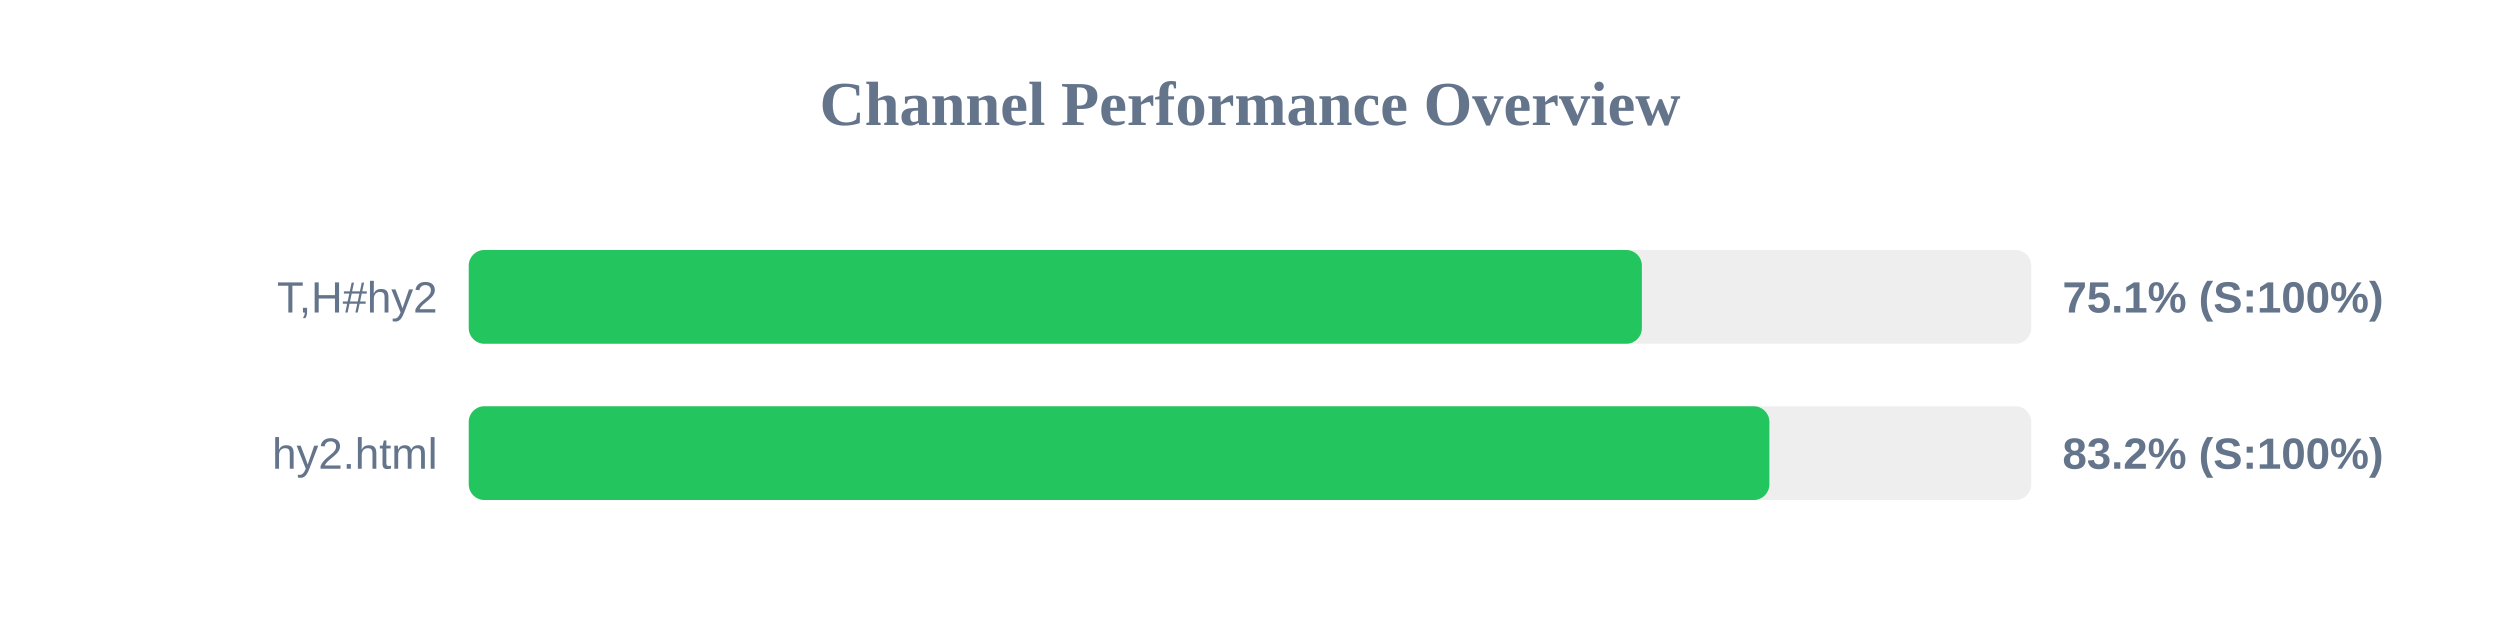
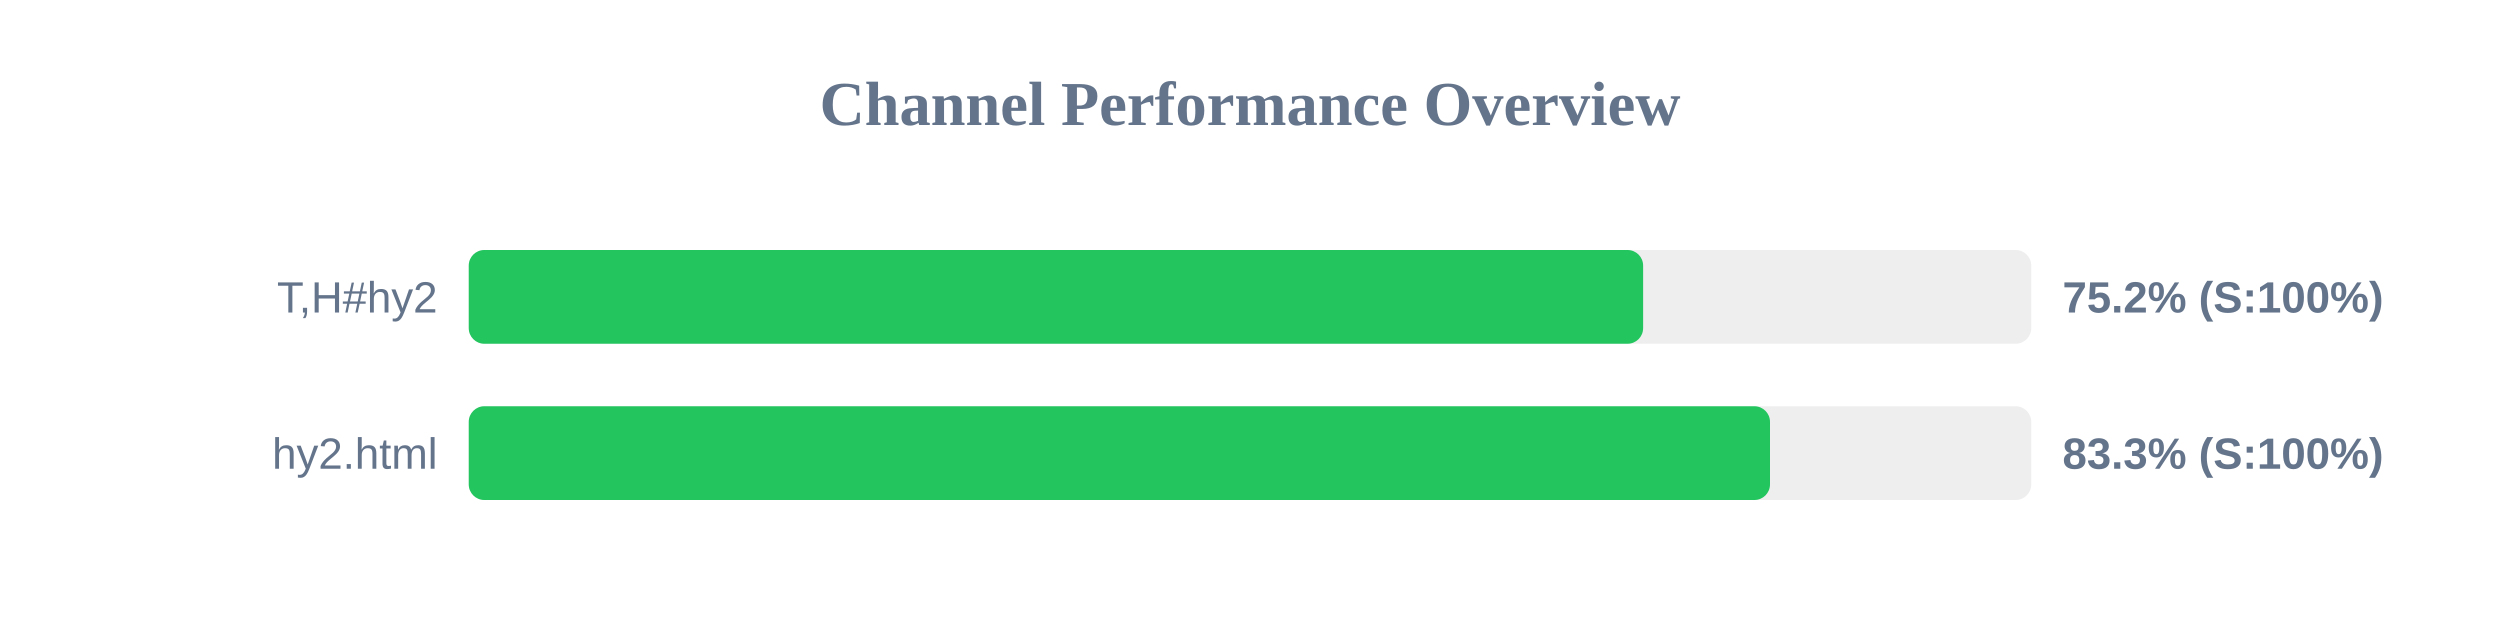
<svg xmlns="http://www.w3.org/2000/svg" width="800" height="200" version="1.1">
  <style>
        .row { font: 14px Arial; fill: #64748b; }
        .score { font: bold 14px Arial; fill: #64748b; }
    </style>
  <text x="400" y="40" text-anchor="middle" font-size="20px" font-weight="bold" fill="#64748b">Channel Performance Overview</text>
  <rect x="150" y="80" width="500" height="30" fill="#eee" rx="5" />
-   <rect x="150" y="80" width="375.4" height="30" fill="#22c55e" rx="5" />
+   <rect x="150" y="80" width="375.8" height="30" fill="#22c55e" rx="5" />
  <text x="140" y="100" text-anchor="end" class="row">T,H#hy2</text>
-   <text x="660" y="100" text-anchor="start" class="score">75.1% (S:100%)</text>
+   <text x="660" y="100" text-anchor="start" class="score">75.2% (S:100%)</text>
  <rect x="150" y="130" width="500" height="30" fill="#eee" rx="5" />
-   <rect x="150" y="130" width="416.2" height="30" fill="#22c55e" rx="5" />
+   <rect x="150" y="130" width="416.4" height="30" fill="#22c55e" rx="5" />
  <text x="140" y="150" text-anchor="end" class="row">hy2.html</text>
-   <text x="660" y="150" text-anchor="start" class="score">83.2% (S:100%)</text>
+   <text x="660" y="150" text-anchor="start" class="score">83.3% (S:100%)</text>
</svg>
